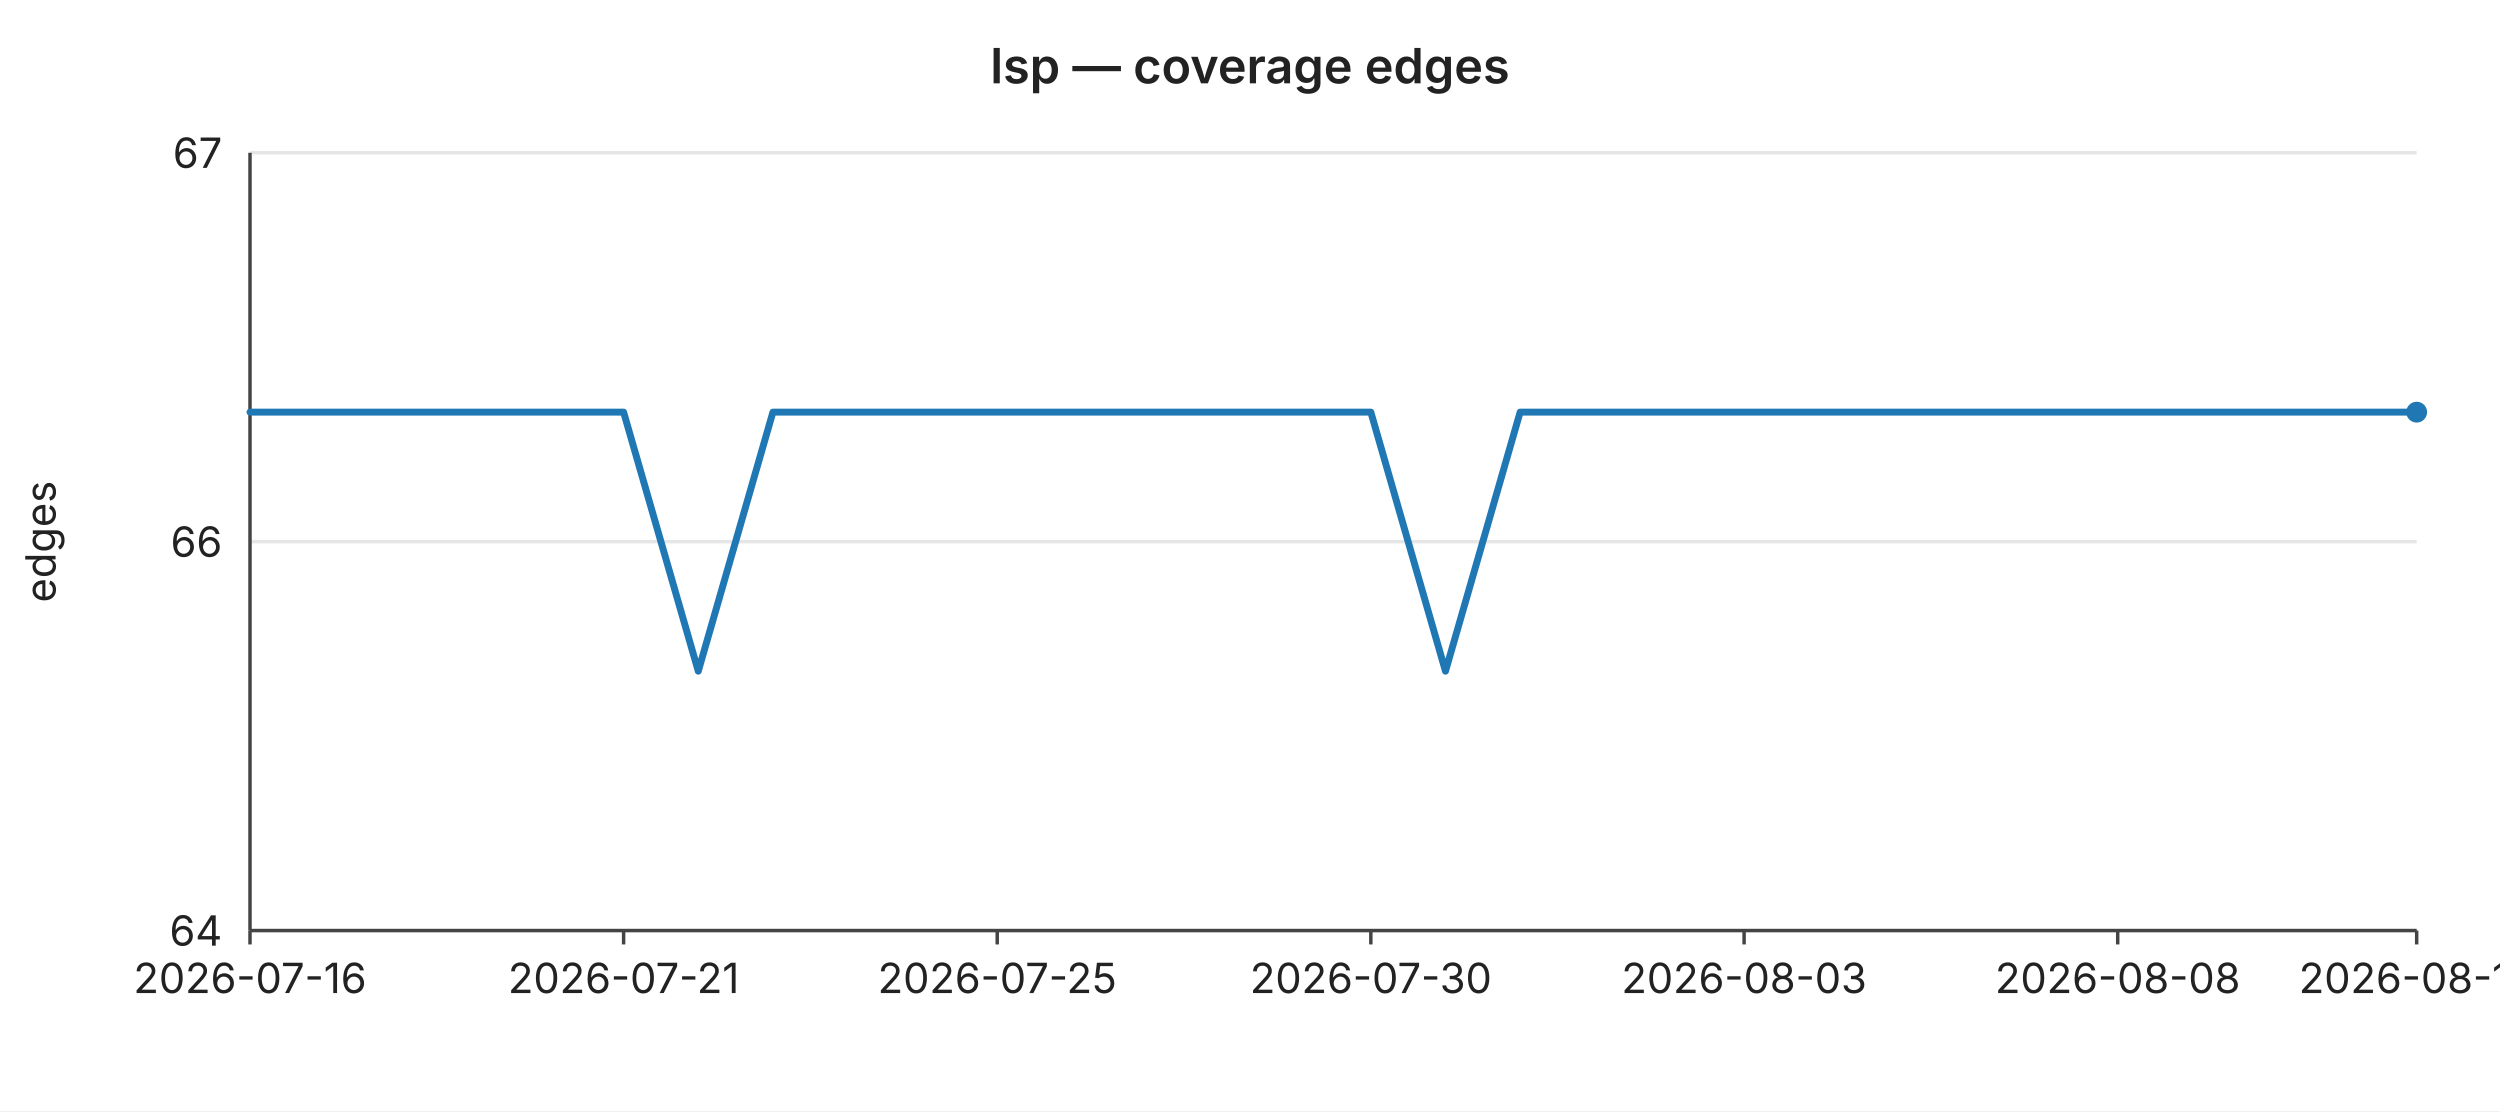
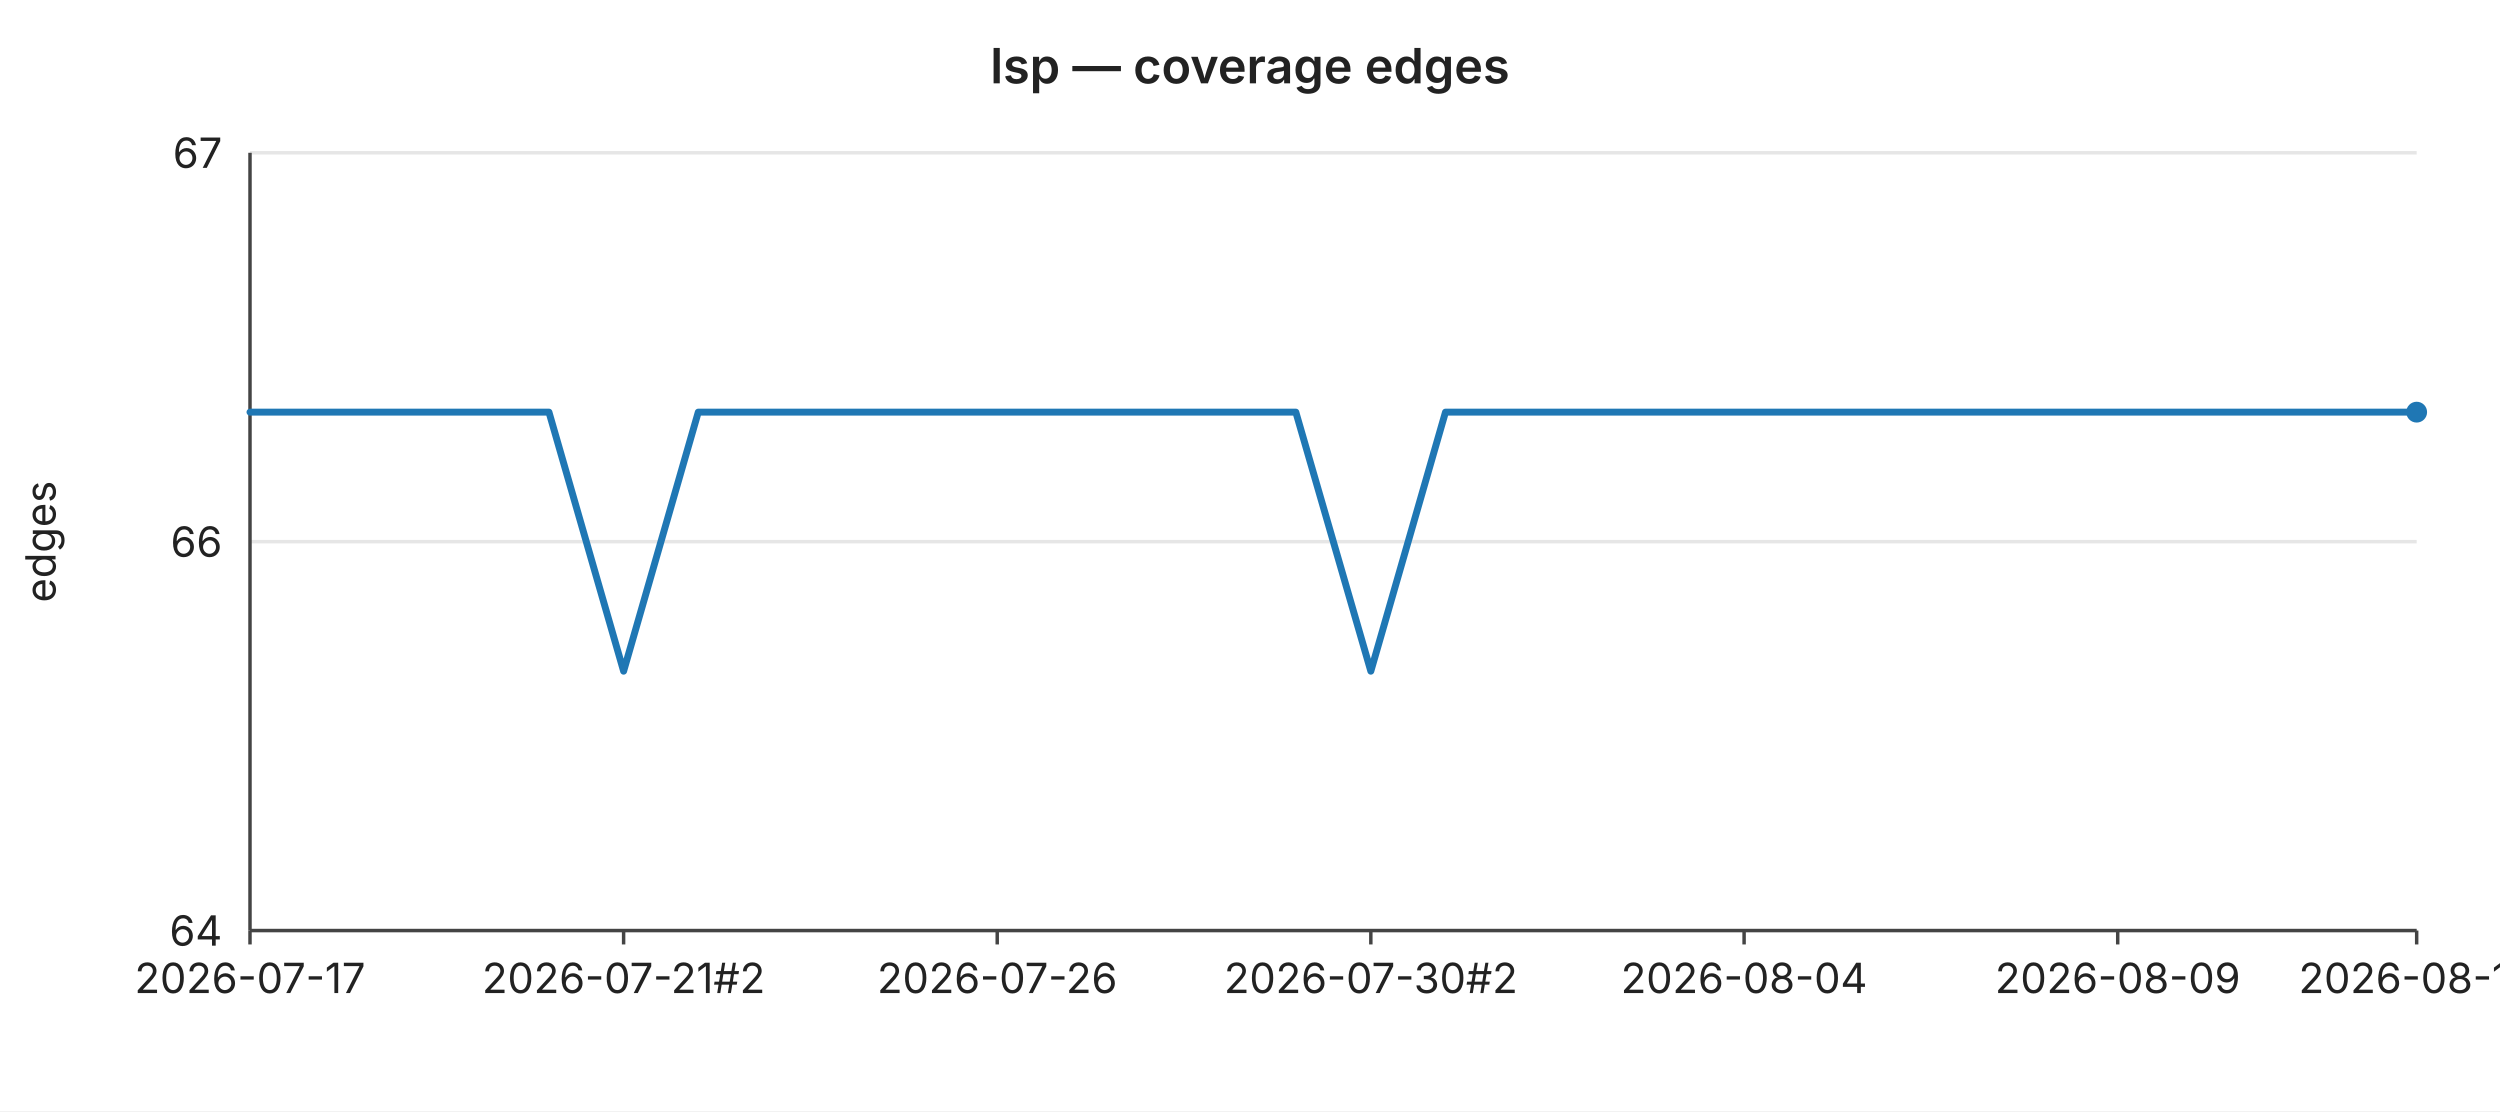
<svg xmlns="http://www.w3.org/2000/svg" width="720" height="320" viewBox="0 0 720 320" font-family="-apple-system,BlinkMacSystemFont,Segoe UI,sans-serif" font-size="12">
  <rect width="720" height="320" fill="#ffffff" />
  <text x="360" y="24" text-anchor="middle" font-size="14" font-weight="600" fill="#222">lsp — coverage edges</text>
  <line x1="72" y1="44.0" x2="696" y2="44.0" stroke="#e6e6e6" stroke-width="1" />
  <text x="64" y="44.0" text-anchor="end" dominant-baseline="middle" fill="#222">67</text>
  <line x1="72" y1="156.0" x2="696" y2="156.0" stroke="#e6e6e6" stroke-width="1" />
  <text x="64" y="156.0" text-anchor="end" dominant-baseline="middle" fill="#222">66</text>
  <line x1="72" y1="268.0" x2="696" y2="268.0" stroke="#e6e6e6" stroke-width="1" />
  <text x="64" y="268.0" text-anchor="end" dominant-baseline="middle" fill="#222">64</text>
  <text x="16" y="156" text-anchor="middle" fill="#222" transform="rotate(-90 16 156)">edges</text>
  <line x1="72" y1="44" x2="72" y2="268" stroke="#444" stroke-width="1" />
  <line x1="72" y1="268" x2="696" y2="268" stroke="#444" stroke-width="1" />
  <line x1="72.0" y1="268" x2="72.0" y2="272" stroke="#444" stroke-width="1" />
-   <text x="72.0" y="286" text-anchor="middle" fill="#222">2026-07-16</text>
+   <text x="72.0" y="286" text-anchor="middle" fill="#222">2026-07-17</text>
  <line x1="179.6" y1="268" x2="179.6" y2="272" stroke="#444" stroke-width="1" />
-   <text x="179.6" y="286" text-anchor="middle" fill="#222">2026-07-21</text>
+   <text x="179.6" y="286" text-anchor="middle" fill="#222">2026-07-21#2</text>
  <line x1="287.2" y1="268" x2="287.2" y2="272" stroke="#444" stroke-width="1" />
-   <text x="287.2" y="286" text-anchor="middle" fill="#222">2026-07-25</text>
+   <text x="287.2" y="286" text-anchor="middle" fill="#222">2026-07-26</text>
  <line x1="394.8" y1="268" x2="394.8" y2="272" stroke="#444" stroke-width="1" />
-   <text x="394.8" y="286" text-anchor="middle" fill="#222">2026-07-30</text>
+   <text x="394.8" y="286" text-anchor="middle" fill="#222">2026-07-30#2</text>
  <line x1="502.3" y1="268" x2="502.3" y2="272" stroke="#444" stroke-width="1" />
-   <text x="502.3" y="286" text-anchor="middle" fill="#222">2026-08-03</text>
+   <text x="502.3" y="286" text-anchor="middle" fill="#222">2026-08-04</text>
  <line x1="609.9" y1="268" x2="609.9" y2="272" stroke="#444" stroke-width="1" />
-   <text x="609.9" y="286" text-anchor="middle" fill="#222">2026-08-08</text>
+   <text x="609.9" y="286" text-anchor="middle" fill="#222">2026-08-09</text>
  <line x1="696.0" y1="268" x2="696.0" y2="272" stroke="#444" stroke-width="1" />
-   <text x="696.0" y="286" text-anchor="middle" fill="#222">2026-08-12</text>
-   <polyline fill="none" stroke="#1f77b4" stroke-width="2" stroke-linejoin="round" stroke-linecap="round" points="72.0,118.7 93.5,118.7 115.0,118.7 136.6,118.7 158.1,118.7 179.6,118.7 201.1,193.3 222.6,118.7 244.1,118.7 265.7,118.7 287.2,118.7 308.7,118.7 330.2,118.7 351.7,118.7 373.2,118.7 394.8,118.7 416.3,193.3 437.8,118.7 459.3,118.7 480.8,118.7 502.3,118.7 523.9,118.7 545.4,118.7 566.9,118.7 588.4,118.7 609.9,118.7 631.4,118.7 653.0,118.7 674.5,118.7 696.0,118.7" />
+   <text x="696.0" y="286" text-anchor="middle" fill="#222">2026-08-13</text>
+   <polyline fill="none" stroke="#1f77b4" stroke-width="2" stroke-linejoin="round" stroke-linecap="round" points="72.0,118.7 93.5,118.7 115.0,118.7 136.6,118.7 158.1,118.7 179.6,193.3 201.1,118.7 222.6,118.7 244.1,118.7 265.7,118.7 287.2,118.7 308.7,118.7 330.2,118.7 351.7,118.7 373.2,118.7 394.8,193.3 416.3,118.7 437.8,118.7 459.3,118.7 480.8,118.7 502.3,118.7 523.9,118.7 545.4,118.7 566.9,118.7 588.4,118.7 609.9,118.7 631.4,118.7 653.0,118.7 674.5,118.7 696.0,118.7" />
  <circle cx="696.0" cy="118.7" r="3" fill="#1f77b4" />
</svg>
